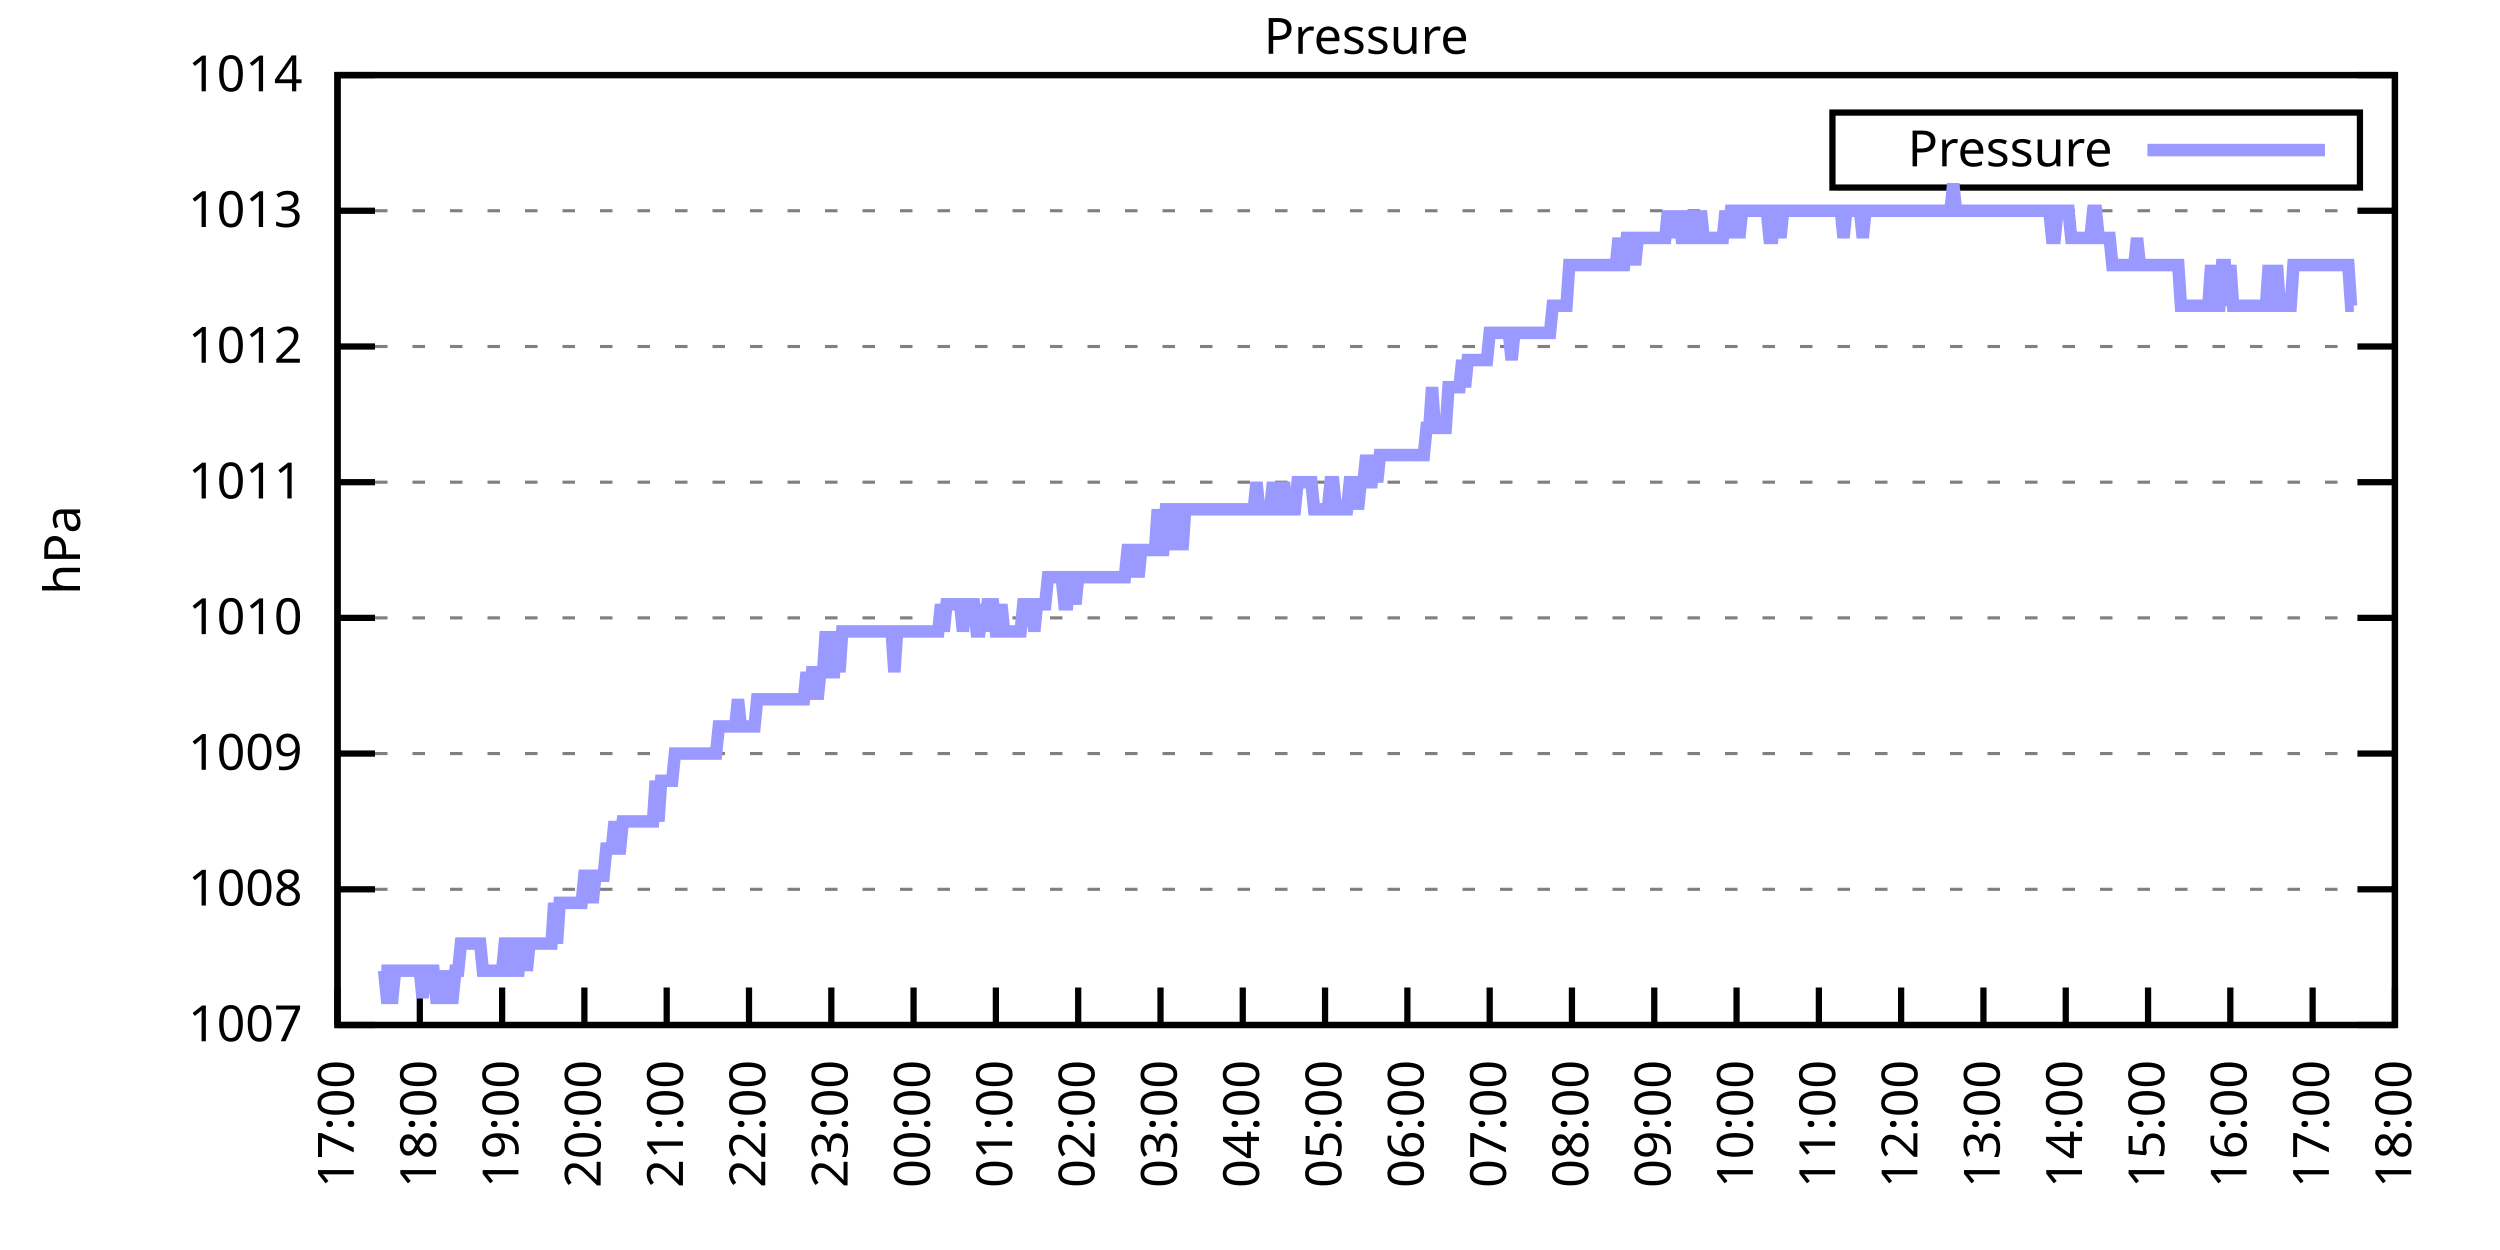
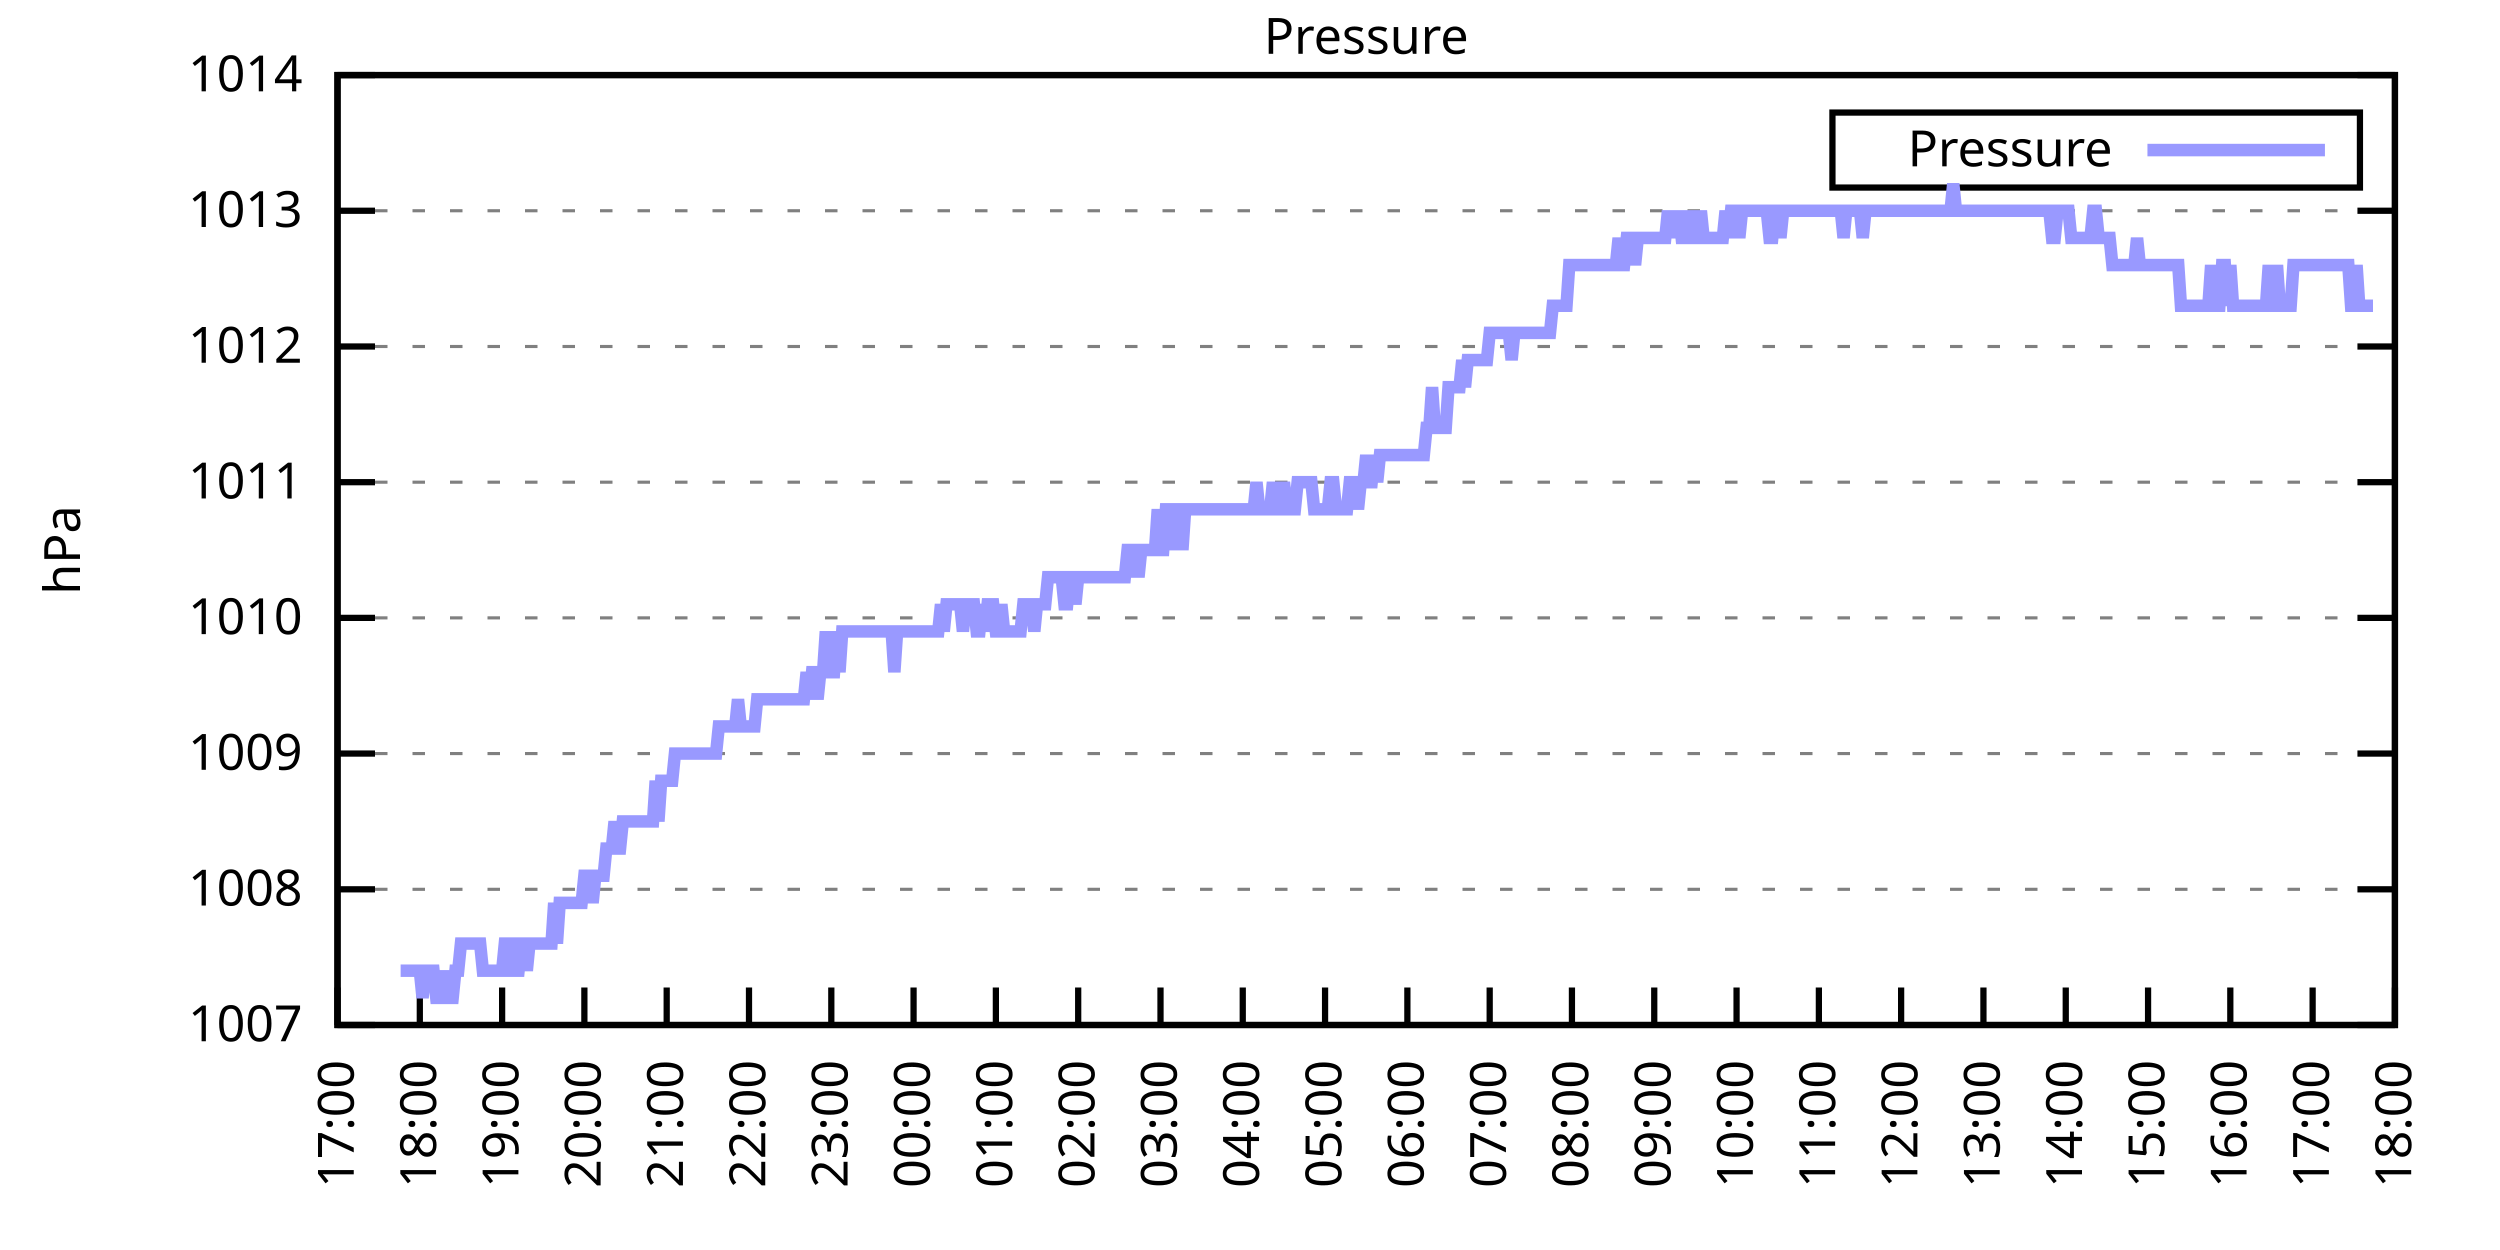
<svg xmlns="http://www.w3.org/2000/svg" xmlns:xlink="http://www.w3.org/1999/xlink" width="400" height="200" viewBox="0 0 400 200">
  <g id="gnuplot_canvas">
    <rect x="0" y="0" width="400" height="200" fill="none" />
    <defs>
      <circle id="gpDot" r="0.5" stroke-width="0.5" stroke="currentColor" />
      <path id="gpPt0" stroke-width="0.333" stroke="currentColor" d="M-1,0 h2 M0,-1 v2" />
      <path id="gpPt1" stroke-width="0.333" stroke="currentColor" d="M-1,-1 L1,1 M1,-1 L-1,1" />
      <path id="gpPt2" stroke-width="0.333" stroke="currentColor" d="M-1,0 L1,0 M0,-1 L0,1 M-1,-1 L1,1 M-1,1 L1,-1" />
      <rect id="gpPt3" stroke-width="0.333" stroke="currentColor" x="-1" y="-1" width="2" height="2" />
      <rect id="gpPt4" stroke-width="0.333" stroke="currentColor" fill="currentColor" x="-1" y="-1" width="2" height="2" />
      <circle id="gpPt5" stroke-width="0.333" stroke="currentColor" cx="0" cy="0" r="1" />
      <use xlink:href="#gpPt5" id="gpPt6" fill="currentColor" stroke="none" />
      <path id="gpPt7" stroke-width="0.333" stroke="currentColor" d="M0,-1.33 L-1.33,0.67 L1.33,0.67 z" />
      <use xlink:href="#gpPt7" id="gpPt8" fill="currentColor" stroke="none" />
      <use xlink:href="#gpPt7" id="gpPt9" stroke="currentColor" transform="rotate(180)" />
      <use xlink:href="#gpPt9" id="gpPt10" fill="currentColor" stroke="none" />
      <use xlink:href="#gpPt3" id="gpPt11" stroke="currentColor" transform="rotate(45)" />
      <use xlink:href="#gpPt11" id="gpPt12" fill="currentColor" stroke="none" />
      <path id="gpPt13" stroke-width="0.333" stroke="currentColor" d="M0,1.330 L1.265,0.411 L0.782,-1.067 L-0.782,-1.076 L-1.265,0.411 z" />
      <use xlink:href="#gpPt13" id="gpPt14" fill="currentColor" stroke="none" />
      <filter id="textbox" filterUnits="objectBoundingBox" x="0" y="0" height="1" width="1">
        <feFlood flood-color="white" flood-opacity="1" result="bgnd" />
        <feComposite in="SourceGraphic" in2="bgnd" operator="atop" />
      </filter>
      <filter id="greybox" filterUnits="objectBoundingBox" x="0" y="0" height="1" width="1">
        <feFlood flood-color="lightgrey" flood-opacity="1" result="grey" />
        <feComposite in="SourceGraphic" in2="grey" operator="atop" />
      </filter>
    </defs>
    <g fill="none" color="white" stroke="currentColor" stroke-width="1.00" stroke-linecap="butt" stroke-linejoin="miter">
</g>
    <g fill="none" color="black" stroke="currentColor" stroke-width="1.00" stroke-linecap="butt" stroke-linejoin="miter">
      <g stroke="none" shape-rendering="crispEdges">
        <polygon fill="rgb(255, 255, 255)" points="54.00,164.00 383.18,164.00 383.18,12.02 54.00,12.02 " />
      </g>
    </g>
    <g fill="none" color="black" stroke="currentColor" stroke-width="1.00" stroke-linecap="butt" stroke-linejoin="miter">
</g>
    <g fill="none" color="black" stroke="black" stroke-width="0.50" stroke-linecap="butt" stroke-linejoin="miter">
</g>
    <g fill="none" color="gray" stroke="currentColor" stroke-width="0.50" stroke-linecap="butt" stroke-linejoin="miter">
      <path stroke="gray" stroke-dasharray="2,4" class="gridline" d="M54.00,164.00 L383.19,164.00  " />
    </g>
    <g fill="none" color="gray" stroke="gray" stroke-width="1.00" stroke-linecap="butt" stroke-linejoin="miter">
</g>
    <g fill="none" color="black" stroke="currentColor" stroke-width="1.00" stroke-linecap="butt" stroke-linejoin="miter">
      <path stroke="black" d="M54.00,164.00 L60.00,164.00 M383.19,164.00 L377.19,164.00  " />
      <g transform="translate(48.40,166.60)" stroke="none" fill="black" font-family="Sans" font-size="8.00" text-anchor="end">
        <text>
          <tspan font-family="Sans"> 1007</tspan>
        </text>
      </g>
    </g>
    <g fill="none" color="black" stroke="currentColor" stroke-width="1.00" stroke-linecap="butt" stroke-linejoin="miter">
</g>
    <g fill="none" color="black" stroke="black" stroke-width="0.50" stroke-linecap="butt" stroke-linejoin="miter">
</g>
    <g fill="none" color="gray" stroke="currentColor" stroke-width="0.50" stroke-linecap="butt" stroke-linejoin="miter">
      <path stroke="gray" stroke-dasharray="2,4" class="gridline" d="M54.00,142.29 L383.19,142.29  " />
    </g>
    <g fill="none" color="gray" stroke="gray" stroke-width="1.00" stroke-linecap="butt" stroke-linejoin="miter">
</g>
    <g fill="none" color="black" stroke="currentColor" stroke-width="1.00" stroke-linecap="butt" stroke-linejoin="miter">
      <path stroke="black" d="M54.00,142.29 L60.00,142.29 M383.19,142.29 L377.19,142.29  " />
      <g transform="translate(48.40,144.89)" stroke="none" fill="black" font-family="Sans" font-size="8.00" text-anchor="end">
        <text>
          <tspan font-family="Sans"> 1008</tspan>
        </text>
      </g>
    </g>
    <g fill="none" color="black" stroke="currentColor" stroke-width="1.00" stroke-linecap="butt" stroke-linejoin="miter">
</g>
    <g fill="none" color="black" stroke="black" stroke-width="0.50" stroke-linecap="butt" stroke-linejoin="miter">
</g>
    <g fill="none" color="gray" stroke="currentColor" stroke-width="0.50" stroke-linecap="butt" stroke-linejoin="miter">
      <path stroke="gray" stroke-dasharray="2,4" class="gridline" d="M54.00,120.57 L383.19,120.57  " />
    </g>
    <g fill="none" color="gray" stroke="gray" stroke-width="1.00" stroke-linecap="butt" stroke-linejoin="miter">
</g>
    <g fill="none" color="black" stroke="currentColor" stroke-width="1.00" stroke-linecap="butt" stroke-linejoin="miter">
      <path stroke="black" d="M54.00,120.57 L60.00,120.57 M383.19,120.57 L377.19,120.57  " />
      <g transform="translate(48.40,123.17)" stroke="none" fill="black" font-family="Sans" font-size="8.00" text-anchor="end">
        <text>
          <tspan font-family="Sans"> 1009</tspan>
        </text>
      </g>
    </g>
    <g fill="none" color="black" stroke="currentColor" stroke-width="1.00" stroke-linecap="butt" stroke-linejoin="miter">
</g>
    <g fill="none" color="black" stroke="black" stroke-width="0.50" stroke-linecap="butt" stroke-linejoin="miter">
</g>
    <g fill="none" color="gray" stroke="currentColor" stroke-width="0.50" stroke-linecap="butt" stroke-linejoin="miter">
      <path stroke="gray" stroke-dasharray="2,4" class="gridline" d="M54.00,98.86 L383.19,98.86  " />
    </g>
    <g fill="none" color="gray" stroke="gray" stroke-width="1.00" stroke-linecap="butt" stroke-linejoin="miter">
</g>
    <g fill="none" color="black" stroke="currentColor" stroke-width="1.00" stroke-linecap="butt" stroke-linejoin="miter">
      <path stroke="black" d="M54.00,98.86 L60.00,98.86 M383.19,98.86 L377.19,98.86  " />
      <g transform="translate(48.40,101.46)" stroke="none" fill="black" font-family="Sans" font-size="8.00" text-anchor="end">
        <text>
          <tspan font-family="Sans"> 1010</tspan>
        </text>
      </g>
    </g>
    <g fill="none" color="black" stroke="currentColor" stroke-width="1.00" stroke-linecap="butt" stroke-linejoin="miter">
</g>
    <g fill="none" color="black" stroke="black" stroke-width="0.50" stroke-linecap="butt" stroke-linejoin="miter">
</g>
    <g fill="none" color="gray" stroke="currentColor" stroke-width="0.50" stroke-linecap="butt" stroke-linejoin="miter">
      <path stroke="gray" stroke-dasharray="2,4" class="gridline" d="M54.00,77.15 L383.19,77.15  " />
    </g>
    <g fill="none" color="gray" stroke="gray" stroke-width="1.00" stroke-linecap="butt" stroke-linejoin="miter">
</g>
    <g fill="none" color="black" stroke="currentColor" stroke-width="1.00" stroke-linecap="butt" stroke-linejoin="miter">
      <path stroke="black" d="M54.00,77.15 L60.00,77.15 M383.19,77.15 L377.19,77.15  " />
      <g transform="translate(48.40,79.75)" stroke="none" fill="black" font-family="Sans" font-size="8.00" text-anchor="end">
        <text>
          <tspan font-family="Sans"> 1011</tspan>
        </text>
      </g>
    </g>
    <g fill="none" color="black" stroke="currentColor" stroke-width="1.00" stroke-linecap="butt" stroke-linejoin="miter">
</g>
    <g fill="none" color="black" stroke="black" stroke-width="0.50" stroke-linecap="butt" stroke-linejoin="miter">
</g>
    <g fill="none" color="gray" stroke="currentColor" stroke-width="0.50" stroke-linecap="butt" stroke-linejoin="miter">
      <path stroke="gray" stroke-dasharray="2,4" class="gridline" d="M54.00,55.44 L383.19,55.44  " />
    </g>
    <g fill="none" color="gray" stroke="gray" stroke-width="1.00" stroke-linecap="butt" stroke-linejoin="miter">
</g>
    <g fill="none" color="black" stroke="currentColor" stroke-width="1.00" stroke-linecap="butt" stroke-linejoin="miter">
      <path stroke="black" d="M54.00,55.44 L60.00,55.44 M383.19,55.44 L377.19,55.44  " />
      <g transform="translate(48.40,58.04)" stroke="none" fill="black" font-family="Sans" font-size="8.00" text-anchor="end">
        <text>
          <tspan font-family="Sans"> 1012</tspan>
        </text>
      </g>
    </g>
    <g fill="none" color="black" stroke="currentColor" stroke-width="1.00" stroke-linecap="butt" stroke-linejoin="miter">
</g>
    <g fill="none" color="black" stroke="black" stroke-width="0.50" stroke-linecap="butt" stroke-linejoin="miter">
</g>
    <g fill="none" color="gray" stroke="currentColor" stroke-width="0.50" stroke-linecap="butt" stroke-linejoin="miter">
      <path stroke="gray" stroke-dasharray="2,4" class="gridline" d="M54.00,33.72 L383.19,33.72  " />
    </g>
    <g fill="none" color="gray" stroke="gray" stroke-width="1.00" stroke-linecap="butt" stroke-linejoin="miter">
</g>
    <g fill="none" color="black" stroke="currentColor" stroke-width="1.00" stroke-linecap="butt" stroke-linejoin="miter">
      <path stroke="black" d="M54.00,33.72 L60.00,33.72 M383.19,33.72 L377.19,33.72  " />
      <g transform="translate(48.40,36.32)" stroke="none" fill="black" font-family="Sans" font-size="8.00" text-anchor="end">
        <text>
          <tspan font-family="Sans"> 1013</tspan>
        </text>
      </g>
    </g>
    <g fill="none" color="black" stroke="currentColor" stroke-width="1.00" stroke-linecap="butt" stroke-linejoin="miter">
</g>
    <g fill="none" color="black" stroke="black" stroke-width="0.50" stroke-linecap="butt" stroke-linejoin="miter">
</g>
    <g fill="none" color="gray" stroke="currentColor" stroke-width="0.50" stroke-linecap="butt" stroke-linejoin="miter">
      <path stroke="gray" stroke-dasharray="2,4" class="gridline" d="M54.00,12.01 L383.19,12.01  " />
    </g>
    <g fill="none" color="gray" stroke="gray" stroke-width="1.00" stroke-linecap="butt" stroke-linejoin="miter">
</g>
    <g fill="none" color="black" stroke="currentColor" stroke-width="1.00" stroke-linecap="butt" stroke-linejoin="miter">
      <path stroke="black" d="M54.00,12.01 L60.00,12.01 M383.19,12.01 L377.19,12.01  " />
      <g transform="translate(48.40,14.61)" stroke="none" fill="black" font-family="Sans" font-size="8.00" text-anchor="end">
        <text>
          <tspan font-family="Sans"> 1014</tspan>
        </text>
      </g>
    </g>
    <g fill="none" color="black" stroke="currentColor" stroke-width="1.00" stroke-linecap="butt" stroke-linejoin="miter">
      <path stroke="black" d="M54.00,164.00 L54.00,158.00  " />
      <g transform="translate(56.60,169.60) rotate(270.00)" stroke="none" fill="black" font-family="Sans" font-size="8.00" text-anchor="end">
        <text>
          <tspan font-family="Sans">17:00</tspan>
        </text>
      </g>
    </g>
    <g fill="none" color="black" stroke="currentColor" stroke-width="1.00" stroke-linecap="butt" stroke-linejoin="miter">
      <path stroke="black" d="M67.17,164.00 L67.17,158.00  " />
      <g transform="translate(69.77,169.60) rotate(270.00)" stroke="none" fill="black" font-family="Sans" font-size="8.00" text-anchor="end">
        <text>
          <tspan font-family="Sans">18:00</tspan>
        </text>
      </g>
    </g>
    <g fill="none" color="black" stroke="currentColor" stroke-width="1.00" stroke-linecap="butt" stroke-linejoin="miter">
      <path stroke="black" d="M80.34,164.00 L80.34,158.00  " />
      <g transform="translate(82.94,169.60) rotate(270.00)" stroke="none" fill="black" font-family="Sans" font-size="8.00" text-anchor="end">
        <text>
          <tspan font-family="Sans">19:00</tspan>
        </text>
      </g>
    </g>
    <g fill="none" color="black" stroke="currentColor" stroke-width="1.00" stroke-linecap="butt" stroke-linejoin="miter">
      <path stroke="black" d="M93.50,164.00 L93.50,158.00  " />
      <g transform="translate(96.10,169.60) rotate(270.00)" stroke="none" fill="black" font-family="Sans" font-size="8.00" text-anchor="end">
        <text>
          <tspan font-family="Sans">20:00</tspan>
        </text>
      </g>
    </g>
    <g fill="none" color="black" stroke="currentColor" stroke-width="1.00" stroke-linecap="butt" stroke-linejoin="miter">
      <path stroke="black" d="M106.67,164.00 L106.67,158.00  " />
      <g transform="translate(109.27,169.60) rotate(270.00)" stroke="none" fill="black" font-family="Sans" font-size="8.00" text-anchor="end">
        <text>
          <tspan font-family="Sans">21:00</tspan>
        </text>
      </g>
    </g>
    <g fill="none" color="black" stroke="currentColor" stroke-width="1.00" stroke-linecap="butt" stroke-linejoin="miter">
      <path stroke="black" d="M119.84,164.00 L119.84,158.00  " />
      <g transform="translate(122.44,169.60) rotate(270.00)" stroke="none" fill="black" font-family="Sans" font-size="8.00" text-anchor="end">
        <text>
          <tspan font-family="Sans">22:00</tspan>
        </text>
      </g>
    </g>
    <g fill="none" color="black" stroke="currentColor" stroke-width="1.00" stroke-linecap="butt" stroke-linejoin="miter">
      <path stroke="black" d="M133.01,164.00 L133.01,158.00  " />
      <g transform="translate(135.61,169.60) rotate(270.00)" stroke="none" fill="black" font-family="Sans" font-size="8.00" text-anchor="end">
        <text>
          <tspan font-family="Sans">23:00</tspan>
        </text>
      </g>
    </g>
    <g fill="none" color="black" stroke="currentColor" stroke-width="1.00" stroke-linecap="butt" stroke-linejoin="miter">
      <path stroke="black" d="M146.17,164.00 L146.17,158.00  " />
      <g transform="translate(148.77,169.60) rotate(270.00)" stroke="none" fill="black" font-family="Sans" font-size="8.00" text-anchor="end">
        <text>
          <tspan font-family="Sans">00:00</tspan>
        </text>
      </g>
    </g>
    <g fill="none" color="black" stroke="currentColor" stroke-width="1.00" stroke-linecap="butt" stroke-linejoin="miter">
      <path stroke="black" d="M159.34,164.00 L159.34,158.00  " />
      <g transform="translate(161.94,169.60) rotate(270.00)" stroke="none" fill="black" font-family="Sans" font-size="8.00" text-anchor="end">
        <text>
          <tspan font-family="Sans">01:00</tspan>
        </text>
      </g>
    </g>
    <g fill="none" color="black" stroke="currentColor" stroke-width="1.00" stroke-linecap="butt" stroke-linejoin="miter">
      <path stroke="black" d="M172.51,164.00 L172.51,158.00  " />
      <g transform="translate(175.11,169.60) rotate(270.00)" stroke="none" fill="black" font-family="Sans" font-size="8.00" text-anchor="end">
        <text>
          <tspan font-family="Sans">02:00</tspan>
        </text>
      </g>
    </g>
    <g fill="none" color="black" stroke="currentColor" stroke-width="1.00" stroke-linecap="butt" stroke-linejoin="miter">
      <path stroke="black" d="M185.68,164.00 L185.68,158.00  " />
      <g transform="translate(188.28,169.60) rotate(270.00)" stroke="none" fill="black" font-family="Sans" font-size="8.00" text-anchor="end">
        <text>
          <tspan font-family="Sans">03:00</tspan>
        </text>
      </g>
    </g>
    <g fill="none" color="black" stroke="currentColor" stroke-width="1.00" stroke-linecap="butt" stroke-linejoin="miter">
      <path stroke="black" d="M198.84,164.00 L198.84,158.00  " />
      <g transform="translate(201.44,169.60) rotate(270.00)" stroke="none" fill="black" font-family="Sans" font-size="8.00" text-anchor="end">
        <text>
          <tspan font-family="Sans">04:00</tspan>
        </text>
      </g>
    </g>
    <g fill="none" color="black" stroke="currentColor" stroke-width="1.00" stroke-linecap="butt" stroke-linejoin="miter">
      <path stroke="black" d="M212.01,164.00 L212.01,158.00  " />
      <g transform="translate(214.61,169.60) rotate(270.00)" stroke="none" fill="black" font-family="Sans" font-size="8.00" text-anchor="end">
        <text>
          <tspan font-family="Sans">05:00</tspan>
        </text>
      </g>
    </g>
    <g fill="none" color="black" stroke="currentColor" stroke-width="1.00" stroke-linecap="butt" stroke-linejoin="miter">
      <path stroke="black" d="M225.18,164.00 L225.18,158.00  " />
      <g transform="translate(227.78,169.60) rotate(270.00)" stroke="none" fill="black" font-family="Sans" font-size="8.00" text-anchor="end">
        <text>
          <tspan font-family="Sans">06:00</tspan>
        </text>
      </g>
    </g>
    <g fill="none" color="black" stroke="currentColor" stroke-width="1.00" stroke-linecap="butt" stroke-linejoin="miter">
      <path stroke="black" d="M238.35,164.00 L238.35,158.00  " />
      <g transform="translate(240.95,169.60) rotate(270.00)" stroke="none" fill="black" font-family="Sans" font-size="8.00" text-anchor="end">
        <text>
          <tspan font-family="Sans">07:00</tspan>
        </text>
      </g>
    </g>
    <g fill="none" color="black" stroke="currentColor" stroke-width="1.00" stroke-linecap="butt" stroke-linejoin="miter">
      <path stroke="black" d="M251.51,164.00 L251.51,158.00  " />
      <g transform="translate(254.11,169.60) rotate(270.00)" stroke="none" fill="black" font-family="Sans" font-size="8.00" text-anchor="end">
        <text>
          <tspan font-family="Sans">08:00</tspan>
        </text>
      </g>
    </g>
    <g fill="none" color="black" stroke="currentColor" stroke-width="1.00" stroke-linecap="butt" stroke-linejoin="miter">
      <path stroke="black" d="M264.68,164.00 L264.68,158.00  " />
      <g transform="translate(267.28,169.60) rotate(270.00)" stroke="none" fill="black" font-family="Sans" font-size="8.00" text-anchor="end">
        <text>
          <tspan font-family="Sans">09:00</tspan>
        </text>
      </g>
    </g>
    <g fill="none" color="black" stroke="currentColor" stroke-width="1.00" stroke-linecap="butt" stroke-linejoin="miter">
      <path stroke="black" d="M277.85,164.00 L277.85,158.00  " />
      <g transform="translate(280.45,169.60) rotate(270.00)" stroke="none" fill="black" font-family="Sans" font-size="8.00" text-anchor="end">
        <text>
          <tspan font-family="Sans">10:00</tspan>
        </text>
      </g>
    </g>
    <g fill="none" color="black" stroke="currentColor" stroke-width="1.00" stroke-linecap="butt" stroke-linejoin="miter">
      <path stroke="black" d="M291.02,164.00 L291.02,158.00  " />
      <g transform="translate(293.62,169.60) rotate(270.00)" stroke="none" fill="black" font-family="Sans" font-size="8.00" text-anchor="end">
        <text>
          <tspan font-family="Sans">11:00</tspan>
        </text>
      </g>
    </g>
    <g fill="none" color="black" stroke="currentColor" stroke-width="1.00" stroke-linecap="butt" stroke-linejoin="miter">
      <path stroke="black" d="M304.18,164.00 L304.18,158.00  " />
      <g transform="translate(306.78,169.60) rotate(270.00)" stroke="none" fill="black" font-family="Sans" font-size="8.00" text-anchor="end">
        <text>
          <tspan font-family="Sans">12:00</tspan>
        </text>
      </g>
    </g>
    <g fill="none" color="black" stroke="currentColor" stroke-width="1.00" stroke-linecap="butt" stroke-linejoin="miter">
      <path stroke="black" d="M317.35,164.00 L317.35,158.00  " />
      <g transform="translate(319.95,169.60) rotate(270.00)" stroke="none" fill="black" font-family="Sans" font-size="8.00" text-anchor="end">
        <text>
          <tspan font-family="Sans">13:00</tspan>
        </text>
      </g>
    </g>
    <g fill="none" color="black" stroke="currentColor" stroke-width="1.00" stroke-linecap="butt" stroke-linejoin="miter">
      <path stroke="black" d="M330.52,164.00 L330.52,158.00  " />
      <g transform="translate(333.12,169.60) rotate(270.00)" stroke="none" fill="black" font-family="Sans" font-size="8.00" text-anchor="end">
        <text>
          <tspan font-family="Sans">14:00</tspan>
        </text>
      </g>
    </g>
    <g fill="none" color="black" stroke="currentColor" stroke-width="1.00" stroke-linecap="butt" stroke-linejoin="miter">
      <path stroke="black" d="M343.69,164.00 L343.69,158.00  " />
      <g transform="translate(346.29,169.60) rotate(270.00)" stroke="none" fill="black" font-family="Sans" font-size="8.00" text-anchor="end">
        <text>
          <tspan font-family="Sans">15:00</tspan>
        </text>
      </g>
    </g>
    <g fill="none" color="black" stroke="currentColor" stroke-width="1.00" stroke-linecap="butt" stroke-linejoin="miter">
      <path stroke="black" d="M356.85,164.00 L356.85,158.00  " />
      <g transform="translate(359.45,169.60) rotate(270.00)" stroke="none" fill="black" font-family="Sans" font-size="8.00" text-anchor="end">
        <text>
          <tspan font-family="Sans">16:00</tspan>
        </text>
      </g>
    </g>
    <g fill="none" color="black" stroke="currentColor" stroke-width="1.00" stroke-linecap="butt" stroke-linejoin="miter">
      <path stroke="black" d="M370.02,164.00 L370.02,158.00  " />
      <g transform="translate(372.62,169.60) rotate(270.00)" stroke="none" fill="black" font-family="Sans" font-size="8.00" text-anchor="end">
        <text>
          <tspan font-family="Sans">17:00</tspan>
        </text>
      </g>
    </g>
    <g fill="none" color="black" stroke="currentColor" stroke-width="1.00" stroke-linecap="butt" stroke-linejoin="miter">
      <path stroke="black" d="M383.19,164.00 L383.19,158.00  " />
      <g transform="translate(385.79,169.60) rotate(270.00)" stroke="none" fill="black" font-family="Sans" font-size="8.00" text-anchor="end">
        <text>
          <tspan font-family="Sans">18:00</tspan>
        </text>
      </g>
    </g>
    <g fill="none" color="black" stroke="currentColor" stroke-width="1.00" stroke-linecap="butt" stroke-linejoin="miter">
</g>
    <g fill="none" color="black" stroke="currentColor" stroke-width="1.00" stroke-linecap="butt" stroke-linejoin="miter">
      <path stroke="black" d="M54.00,12.01 L54.00,164.00 L383.19,164.00 L383.19,12.01 L54.00,12.01 Z  " />
    </g>
    <g fill="none" color="black" stroke="currentColor" stroke-width="1.00" stroke-linecap="butt" stroke-linejoin="miter">
</g>
    <g fill="none" color="black" stroke="currentColor" stroke-width="1.00" stroke-linecap="butt" stroke-linejoin="miter">
      <path stroke="black" d="M293.19,30.01 L293.19,18.01 L377.59,18.01 L377.59,30.01 L293.19,30.01 Z  " />
    </g>
    <g id="Pressure_plot_1">
      <g fill="none" color="white" stroke="black" stroke-width="2.00" stroke-linecap="butt" stroke-linejoin="miter">
</g>
      <g fill="none" color="black" stroke="currentColor" stroke-width="2.00" stroke-linecap="butt" stroke-linejoin="miter">
        <g transform="translate(337.99,26.61)" stroke="none" fill="black" font-family="Sans" font-size="8.00" text-anchor="end">
          <text>
            <tspan font-family="Sans">Pressure</tspan>
          </text>
        </g>
      </g>
      <g fill="none" color="black" stroke="currentColor" stroke-width="2.00" stroke-linecap="butt" stroke-linejoin="miter">
-         <path stroke="rgb(153, 153, 255)" d="M343.59,24.01 L371.99,24.01 M61.02,155.31 L61.46,155.31 L61.90,159.66 L62.34,159.66 L62.78,159.66 L63.22,155.31   L63.66,155.31 L64.10,155.31 L64.53,155.31 L64.97,155.31 L65.41,155.31 L65.85,155.31 L66.29,155.31 L66.73,155.31   L67.17,155.31 L67.61,159.66 L68.05,155.31 L68.48,155.31 L68.92,155.31 L69.36,155.31 L69.80,159.66 L70.24,159.66   L70.68,159.66 L71.12,155.31 L71.56,159.66 L72.00,159.66 L72.43,159.66 L72.87,155.31 L73.31,155.31 L73.75,150.97   L74.19,150.97 L74.63,150.97 L75.07,150.97 L75.51,150.97 L75.95,150.97 L76.38,150.97 L76.82,150.97 L77.26,155.31   L77.70,155.31 L78.14,155.31 L78.58,155.31 L79.02,155.31 L79.46,155.31 L79.90,155.31 L80.34,155.31 L80.77,150.97   L81.21,150.97 L81.65,150.97 L82.09,155.31 L82.53,155.31 L82.97,155.31 L83.41,150.97 L83.85,150.97 L84.29,155.31   L84.72,150.97 L85.16,150.97 L85.60,150.97 L86.04,150.97 L86.48,150.97 L86.92,150.97 L87.36,150.97 L87.80,150.97   L88.24,150.97 L88.67,144.46 L89.11,150.97 L89.55,144.46 L89.99,144.46 L90.43,144.46 L90.87,144.46 L91.31,144.46   L91.75,144.46 L92.19,144.46 L92.62,144.46 L93.06,144.46 L93.50,140.12 L93.94,140.12 L94.38,140.12 L94.82,144.46   L95.26,140.12 L95.70,140.12 L96.14,140.12 L96.58,140.12 L97.01,135.77 L97.45,135.77 L97.89,135.77 L98.33,131.43   L98.77,135.77 L99.21,135.77 L99.65,131.43 L100.09,131.43 L100.53,131.43 L100.96,131.43 L101.40,131.43 L101.84,131.43   L102.28,131.43 L102.72,131.43 L103.16,131.43 L103.60,131.43 L104.04,131.43 L104.48,131.43 L104.91,124.92 L105.35,131.43   L105.79,124.92 L106.23,124.92 L106.67,124.92 L107.11,124.92 L107.55,124.92 L107.99,120.57 L108.43,120.57 L108.87,120.57   L109.30,120.57 L109.74,120.57 L110.18,120.57 L110.62,120.57 L111.06,120.57 L111.50,120.57 L111.94,120.57 L112.38,120.57   L112.82,120.57 L113.03,120.57 L113.69,120.57 L114.13,120.57 L114.57,120.57 L115.01,116.23 L115.45,116.23 L115.89,116.23   L116.33,116.23 L116.77,116.23 L117.20,116.23 L117.64,116.23 L118.08,111.89 L118.52,116.23 L118.96,116.23 L119.40,116.23   L119.84,116.23 L120.28,116.23 L120.72,116.23 L121.15,111.89 L121.59,111.89 L122.03,111.89 L122.47,111.89 L122.91,111.89   L123.35,111.89 L123.79,111.89 L124.23,111.89 L124.67,111.89 L125.11,111.89 L125.54,111.89 L125.98,111.89 L126.42,111.89   L126.86,111.89 L127.30,111.89 L127.74,111.89 L128.18,111.89 L128.62,111.89 L129.06,107.55 L129.49,111.89 L129.93,107.55   L130.37,107.55 L130.81,111.89 L131.25,107.55 L131.69,107.55 L132.13,101.03 L132.57,107.55 L133.01,107.55 L133.44,107.55   L133.88,101.03 L134.32,107.55 L134.76,101.03 L135.20,101.03 L135.64,101.03 L136.08,101.03 L136.52,101.03 L136.96,101.03   L137.39,101.03 L137.83,101.03 L138.27,101.03 L138.71,101.03 L139.15,101.03 L139.59,101.03 L140.03,101.03 L140.47,101.03   L140.91,101.03 L141.35,101.03 L141.78,101.03 L142.22,101.03 L142.66,101.03 L143.10,107.55 L143.54,101.03 L143.98,101.03   L144.42,101.03 L144.86,101.03 L145.30,101.03 L145.73,101.03 L146.17,101.03 L146.61,101.03 L147.05,101.03 L147.49,101.03   L147.93,101.03 L148.37,101.03 L148.81,101.03 L149.25,101.03 L149.68,101.03 L150.12,101.03 L150.56,96.69 L151.00,101.03   L151.44,96.69 L151.88,96.69 L152.32,96.69 L152.76,96.69 L153.20,96.69 L153.63,96.69 L154.07,101.03 L154.51,96.69   L154.95,96.69 L155.39,96.69 L155.83,96.69 L156.27,101.03 L156.71,101.03 L157.15,96.69 L157.59,101.03 L158.02,96.69   L158.46,96.69 L158.90,96.69 L159.34,101.03 L159.78,101.03 L160.22,96.69 L160.66,101.03 L161.10,101.03 L161.54,101.03   L161.97,101.03 L162.41,101.03 L162.85,101.03 L163.29,101.03 L163.73,96.69 L164.17,96.69 L164.61,96.69 L165.05,96.69   L165.49,101.03 L165.92,96.69 L166.36,96.69 L166.80,96.69 L167.24,96.69 L167.68,92.35 L168.12,92.35 L168.56,92.35   L169.00,92.35 L169.44,92.35 L169.87,92.35 L170.31,96.69 L170.75,96.69 L171.19,92.35 L171.63,92.35 L172.07,96.69   L172.51,92.35 L172.95,92.35 L173.39,92.35 L173.83,92.35 L174.26,92.35 L174.70,92.35 L175.14,92.35 L175.58,92.35   L176.02,92.35 L176.46,92.35 L176.90,92.35 L177.34,92.35 L177.78,92.35 L178.21,92.35 L178.65,92.35 L179.09,92.35   L179.53,92.35 L179.97,92.35 L180.41,88.00 L180.85,88.00 L181.29,92.35 L181.73,88.00 L182.16,92.35 L182.60,88.00   L183.04,88.00 L183.48,88.00 L183.92,88.00 L184.36,88.00 L184.80,88.00 L185.24,81.49 L185.68,88.00 L186.11,88.00   L186.55,81.49 L186.99,81.49 L187.43,81.49 L187.87,88.00 L188.31,81.49 L188.75,81.49 L189.19,88.00 L189.63,81.49   L190.07,81.49 L190.50,81.49 L190.94,81.49 L191.38,81.49 L191.82,81.49 L192.26,81.49 L192.70,81.49 L193.14,81.49   L193.58,81.49 L194.02,81.49 L194.45,81.49 L194.89,81.49 L195.33,81.49 L195.77,81.49 L196.21,81.49 L196.65,81.49   L197.09,81.49 L197.53,81.49 L197.97,81.49 L198.40,81.49 L198.84,81.49 L199.28,81.49 L199.72,81.49 L200.16,81.49   L200.60,81.49 L201.04,77.15 L201.48,81.49 L201.92,81.49 L202.35,81.49 L202.79,81.49 L203.23,81.49 L203.67,77.15   L204.11,81.49 L204.55,81.49 L204.99,81.49 L205.43,77.15 L205.87,81.49 L206.31,81.49 L206.74,81.49 L207.18,81.49   L207.62,77.15 L208.06,77.15 L208.50,77.15 L208.94,77.15 L209.38,77.15 L209.82,77.15 L210.26,81.49 L210.69,81.49   L211.13,81.49 L211.57,81.49 L212.01,81.49 L212.45,81.49 L212.89,77.15 L213.33,77.15 L213.77,81.49 L214.21,81.49   L214.64,81.49 L215.08,81.49 L215.52,81.49 L215.96,77.15 L216.40,77.15 L216.84,77.15 L217.28,81.49 L217.72,77.15   L218.16,77.15 L218.60,72.81 L219.03,77.15 L219.47,77.15 L219.91,72.81 L220.35,77.15 L220.79,72.81 L221.23,72.81   L221.67,72.81 L222.11,72.81 L222.55,72.81 L222.98,72.81 L223.42,72.81 L223.86,72.81 L224.30,72.81 L224.74,72.81   L225.18,72.81 L225.62,72.81 L226.06,72.81 L226.50,72.81 L226.93,72.81 L227.37,72.81 L227.81,72.81 L228.25,68.46   L228.69,68.46 L229.13,61.95 L229.57,68.46 L230.01,68.46 L230.45,68.46 L230.88,68.46 L231.32,68.46 L231.76,61.95   L232.20,61.95 L232.64,61.95 L233.08,61.95 L233.52,61.95 L233.96,57.61 L234.40,61.95 L234.84,57.61 L235.27,57.61   L235.71,57.61 L236.15,57.61 L236.59,57.61 L237.03,57.61 L237.47,57.61 L237.91,57.61 L238.35,53.26 L238.79,53.26   L239.22,53.26 L239.66,53.26 L240.10,53.26 L240.54,53.26 L240.98,53.26 L241.42,53.26 L241.86,57.61 L242.30,53.26   L242.74,53.26 L243.17,53.26 L243.61,53.26 L244.05,53.26 L244.49,53.26 L244.93,53.26 L245.37,53.26 L245.81,53.26   L246.25,53.26 L246.69,53.26 L247.12,53.26 L247.56,53.26 L248.00,53.26 L248.44,48.92 L248.88,48.92 L249.32,48.92   L249.76,48.92 L250.20,48.92 L250.64,48.92 L251.08,42.41 L251.51,42.41 L251.95,42.41 L252.39,42.41 L252.83,42.41   L253.27,42.41 L253.71,42.41 L254.15,42.41 L254.59,42.41 L255.03,42.41 L255.46,42.41 L255.90,42.41 L256.34,42.41   L256.78,42.41 L257.22,42.41 L257.66,42.41 L258.10,42.41 L258.54,42.41 L258.98,38.07 L259.41,42.41 L259.85,42.41   L260.29,38.07 L260.73,38.07 L261.17,38.07 L261.61,42.41 L262.05,38.07 L262.49,38.07 L262.93,38.07 L263.36,38.07   L263.80,38.07 L264.24,38.07 L264.68,38.07 L265.12,38.07 L265.56,38.07 L266.00,38.07 L266.44,38.07 L266.88,33.72   L267.32,38.07 L267.75,33.72 L268.19,38.07 L268.63,33.72 L269.07,38.07 L269.51,38.07 L269.95,33.72 L270.39,38.07   L270.83,33.72 L271.27,38.07 L271.70,38.07 L272.14,33.72 L272.58,38.07 L273.02,38.07 L273.46,38.07 L273.90,38.07   L274.34,38.07 L274.78,38.07 L275.22,38.07 L275.65,38.07 L276.09,33.72 L276.53,38.07 L276.97,33.72 L277.41,33.72   L277.85,33.72 L278.29,38.07 L278.73,33.72 L279.17,33.72 L279.60,33.72 L280.04,33.72 L280.48,33.72 L280.92,33.72   L281.36,33.72 L281.80,33.72 L282.24,33.72 L282.68,33.72 L283.12,38.07 L283.56,38.07 L283.99,33.72 L284.43,33.72   L284.87,38.07 L285.31,33.72 L285.75,33.72 L286.19,33.72 L286.63,33.72 L287.07,33.72 L287.51,33.72 L287.94,33.72   L288.38,33.72 L288.82,33.72 L289.26,33.72 L289.70,33.72 L290.14,33.72 L290.58,33.72 L291.02,33.72 L291.46,33.72   L291.89,33.72 L292.33,33.72 L292.77,33.72 L293.21,33.72 L293.65,33.72 L294.09,33.72 L294.53,33.72 L294.97,38.07   L295.41,33.72 L295.84,33.72 L296.28,33.72 L296.72,33.72 L297.16,33.72 L297.60,33.72 L298.04,38.07 L298.48,33.72   L298.92,33.72 L299.36,33.72 L299.80,33.72 L300.23,33.72 L300.67,33.72 L301.11,33.72 L301.55,33.72 L301.99,33.72   L302.43,33.72 L302.87,33.72 L303.31,33.72 L303.75,33.72 L304.18,33.72 L304.62,33.72 L305.06,33.72 L305.50,33.72   L305.94,33.72 L306.38,33.72 L306.82,33.72 L307.26,33.72 L307.70,33.72 L308.13,33.72 L308.57,33.72 L309.01,33.72   L309.45,33.72 L309.89,33.72 L310.33,33.72 L310.77,33.72 L311.21,33.72 L311.65,33.72 L312.08,33.72 L312.52,29.38   L312.96,33.72 L313.40,33.72 L313.84,33.72 L314.28,33.72 L314.72,33.72 L315.16,33.72 L315.60,33.72 L316.04,33.72   L316.47,33.72 L316.91,33.72 L317.35,33.72 L317.79,33.72 L318.23,33.72 L318.67,33.72 L319.11,33.72 L319.55,33.72   L319.99,33.72 L320.42,33.72 L320.86,33.72 L321.30,33.72 L321.74,33.72 L322.18,33.72 L322.62,33.72 L323.06,33.72   L323.50,33.72 L323.94,33.72 L324.37,33.72 L324.81,33.72 L325.25,33.72 L325.69,33.72 L326.13,33.72 L326.57,33.72   L327.01,33.72 L327.45,33.72 L327.89,33.72 L328.33,38.07 L328.76,38.07 L329.20,33.72 L329.64,33.72 L330.08,33.72   L330.52,33.72 L330.96,33.72 L331.40,38.07 L331.84,38.07 L332.28,38.07 L332.71,38.07 L333.15,38.07 L333.59,38.07   L334.03,38.07 L334.47,38.07 L334.91,33.72 L335.35,33.72 L335.79,38.07 L336.23,38.07 L336.66,38.07 L337.10,38.07   L337.54,38.07 L337.98,42.41 L338.42,42.41 L338.86,42.41 L339.30,42.41 L339.74,42.41 L340.18,42.41 L340.61,42.41   L341.05,42.41 L341.49,42.41 L341.93,38.07 L342.37,42.41 L342.81,42.41 L343.25,42.41 L343.69,42.41 L344.13,42.41   L344.57,42.41 L345.00,42.41 L345.44,42.41 L345.88,42.41 L346.32,42.41 L346.76,42.41 L347.20,42.41 L347.64,42.41   L348.08,42.41 L348.52,42.41 L348.95,48.92 L349.39,48.92 L349.83,48.92 L350.27,48.92 L350.71,48.92 L351.15,48.92   L351.59,48.92 L352.03,48.92 L352.47,48.92 L352.90,48.92 L353.34,48.92 L353.78,42.41 L354.22,48.92 L354.66,48.92   L355.10,48.92 L355.54,42.41 L355.98,42.41 L356.42,48.92 L356.85,42.41 L357.29,48.92 L357.73,48.92 L358.17,48.92   L358.61,48.92 L359.05,48.92 L359.49,48.92 L359.93,48.92 L360.37,48.92 L360.81,48.92 L361.24,48.92 L361.68,48.92   L362.12,48.92 L362.56,48.92 L363.00,42.41 L363.44,48.92 L363.88,48.92 L364.32,42.41 L364.76,48.92 L365.19,48.92   L365.63,48.92 L366.07,48.92 L366.51,48.92 L366.95,42.41 L367.39,42.41 L367.83,42.41 L368.27,42.41 L368.71,42.41   L369.14,42.41 L369.58,42.41 L370.02,42.41 L370.46,42.41 L370.90,42.41 L371.34,42.41 L371.78,42.41 L372.22,42.41   L372.66,42.41 L373.09,42.41 L373.53,42.41 L373.97,42.41 L374.41,42.41 L374.85,42.41 L375.29,42.41 L375.73,42.41   L376.17,48.92 L376.61,48.92  " />
+         <path stroke="rgb(153, 153, 255)" d="M343.59,24.01 L371.99,24.01 M64.10,155.31 L64.53,155.31 L64.97,155.31 L65.41,155.31 L65.85,155.31 L66.29,155.31   L66.73,155.31 L67.17,155.31 L67.61,159.66 L68.05,155.31 L68.48,155.31 L68.92,155.31 L69.36,155.31 L69.80,159.66   L70.24,159.66 L70.68,159.66 L71.12,155.31 L71.56,159.66 L72.00,159.66 L72.43,159.66 L72.87,155.31 L73.31,155.31   L73.75,150.97 L74.19,150.97 L74.63,150.97 L75.07,150.97 L75.51,150.97 L75.95,150.97 L76.38,150.97 L76.82,150.97   L77.26,155.31 L77.70,155.31 L78.14,155.31 L78.58,155.31 L79.02,155.31 L79.46,155.31 L79.90,155.31 L80.34,155.31   L80.77,150.97 L81.21,150.97 L81.65,150.97 L82.09,155.31 L82.53,155.31 L82.97,155.31 L83.41,150.97 L83.85,150.97   L84.29,155.31 L84.72,150.97 L85.16,150.97 L85.60,150.97 L86.04,150.97 L86.48,150.97 L86.92,150.97 L87.36,150.97   L87.80,150.97 L88.24,150.97 L88.67,144.46 L89.11,150.97 L89.55,144.46 L89.99,144.46 L90.43,144.46 L90.87,144.46   L91.31,144.46 L91.75,144.46 L92.19,144.46 L92.62,144.46 L93.06,144.46 L93.50,140.12 L93.94,140.12 L94.38,140.12   L94.82,144.46 L95.26,140.12 L95.70,140.12 L96.14,140.12 L96.58,140.12 L97.01,135.77 L97.45,135.77 L97.89,135.77   L98.33,131.43 L98.77,135.77 L99.21,135.77 L99.65,131.43 L100.09,131.43 L100.53,131.43 L100.96,131.43 L101.40,131.43   L101.84,131.43 L102.28,131.43 L102.72,131.43 L103.16,131.43 L103.60,131.43 L104.04,131.43 L104.48,131.43 L104.91,124.92   L105.35,131.43 L105.79,124.92 L106.23,124.92 L106.67,124.92 L107.11,124.92 L107.55,124.92 L107.99,120.57 L108.43,120.57   L108.87,120.57 L109.30,120.57 L109.74,120.57 L110.18,120.57 L110.62,120.57 L111.06,120.57 L111.50,120.57 L111.94,120.57   L112.38,120.57 L112.82,120.57 L113.03,120.57 L113.69,120.57 L114.13,120.57 L114.57,120.57 L115.01,116.23 L115.45,116.23   L115.89,116.23 L116.33,116.23 L116.77,116.23 L117.20,116.23 L117.64,116.23 L118.08,111.89 L118.52,116.23 L118.96,116.23   L119.40,116.23 L119.84,116.23 L120.28,116.23 L120.72,116.23 L121.15,111.89 L121.59,111.89 L122.03,111.89 L122.47,111.89   L122.91,111.89 L123.35,111.89 L123.79,111.89 L124.23,111.89 L124.67,111.89 L125.11,111.89 L125.54,111.89 L125.98,111.89   L126.42,111.89 L126.86,111.89 L127.30,111.89 L127.74,111.89 L128.18,111.89 L128.62,111.89 L129.06,107.55 L129.49,111.89   L129.93,107.55 L130.37,107.55 L130.81,111.89 L131.25,107.55 L131.69,107.55 L132.13,101.03 L132.57,107.55 L133.01,107.55   L133.44,107.55 L133.88,101.03 L134.32,107.55 L134.76,101.03 L135.20,101.03 L135.64,101.03 L136.08,101.03 L136.52,101.03   L136.96,101.03 L137.39,101.03 L137.83,101.03 L138.27,101.03 L138.71,101.03 L139.15,101.03 L139.59,101.03 L140.03,101.03   L140.47,101.03 L140.91,101.03 L141.35,101.03 L141.78,101.03 L142.22,101.03 L142.66,101.03 L143.10,107.55 L143.54,101.03   L143.98,101.03 L144.42,101.03 L144.86,101.03 L145.30,101.03 L145.73,101.03 L146.17,101.03 L146.61,101.03 L147.05,101.03   L147.49,101.03 L147.93,101.03 L148.37,101.03 L148.81,101.03 L149.25,101.03 L149.68,101.03 L150.12,101.03 L150.56,96.69   L151.00,101.03 L151.44,96.69 L151.88,96.69 L152.32,96.69 L152.76,96.69 L153.20,96.69 L153.63,96.69 L154.07,101.03   L154.51,96.69 L154.95,96.69 L155.39,96.69 L155.83,96.69 L156.27,101.03 L156.71,101.03 L157.15,96.69 L157.59,101.03   L158.02,96.69 L158.46,96.69 L158.90,96.69 L159.34,101.03 L159.78,101.03 L160.22,96.69 L160.66,101.03 L161.10,101.03   L161.54,101.03 L161.97,101.03 L162.41,101.03 L162.85,101.03 L163.29,101.03 L163.73,96.69 L164.17,96.69 L164.61,96.69   L165.05,96.69 L165.49,101.03 L165.92,96.69 L166.36,96.69 L166.80,96.69 L167.24,96.69 L167.68,92.35 L168.12,92.35   L168.56,92.35 L169.00,92.35 L169.44,92.35 L169.87,92.35 L170.31,96.69 L170.75,96.69 L171.19,92.35 L171.63,92.35   L172.07,96.69 L172.51,92.35 L172.95,92.35 L173.39,92.35 L173.83,92.35 L174.26,92.35 L174.70,92.35 L175.14,92.35   L175.58,92.35 L176.02,92.35 L176.46,92.35 L176.90,92.35 L177.34,92.35 L177.78,92.35 L178.21,92.35 L178.65,92.35   L179.09,92.35 L179.53,92.35 L179.97,92.35 L180.41,88.00 L180.85,88.00 L181.29,92.35 L181.73,88.00 L182.16,92.35   L182.60,88.00 L183.04,88.00 L183.48,88.00 L183.92,88.00 L184.36,88.00 L184.80,88.00 L185.24,81.49 L185.68,88.00   L186.11,88.00 L186.55,81.49 L186.99,81.49 L187.43,81.49 L187.87,88.00 L188.31,81.49 L188.75,81.49 L189.19,88.00   L189.63,81.49 L190.07,81.49 L190.50,81.49 L190.94,81.49 L191.38,81.49 L191.82,81.49 L192.26,81.49 L192.70,81.49   L193.14,81.49 L193.58,81.49 L194.02,81.49 L194.45,81.49 L194.89,81.49 L195.33,81.49 L195.77,81.49 L196.21,81.49   L196.65,81.49 L197.09,81.49 L197.53,81.49 L197.97,81.49 L198.40,81.49 L198.84,81.49 L199.28,81.49 L199.72,81.49   L200.16,81.49 L200.60,81.49 L201.04,77.15 L201.48,81.49 L201.92,81.49 L202.35,81.49 L202.79,81.49 L203.23,81.49   L203.67,77.15 L204.11,81.49 L204.55,81.49 L204.99,81.49 L205.43,77.15 L205.87,81.49 L206.31,81.49 L206.74,81.49   L207.18,81.49 L207.62,77.15 L208.06,77.15 L208.50,77.15 L208.94,77.15 L209.38,77.15 L209.82,77.15 L210.26,81.49   L210.69,81.49 L211.13,81.49 L211.57,81.49 L212.01,81.49 L212.45,81.49 L212.89,77.15 L213.33,77.15 L213.77,81.49   L214.21,81.49 L214.64,81.49 L215.08,81.49 L215.52,81.49 L215.96,77.15 L216.40,77.15 L216.84,77.15 L217.28,81.49   L217.72,77.15 L218.16,77.15 L218.60,72.81 L219.03,77.15 L219.47,77.15 L219.91,72.81 L220.35,77.15 L220.79,72.81   L221.23,72.81 L221.67,72.81 L222.11,72.81 L222.55,72.81 L222.98,72.81 L223.42,72.81 L223.86,72.81 L224.30,72.81   L224.74,72.81 L225.18,72.81 L225.62,72.81 L226.06,72.81 L226.50,72.81 L226.93,72.81 L227.37,72.81 L227.81,72.81   L228.25,68.46 L228.69,68.46 L229.13,61.95 L229.57,68.46 L230.01,68.46 L230.45,68.46 L230.88,68.46 L231.32,68.46   L231.76,61.95 L232.20,61.95 L232.64,61.95 L233.08,61.95 L233.52,61.95 L233.96,57.61 L234.40,61.95 L234.84,57.61   L235.27,57.61 L235.71,57.61 L236.15,57.61 L236.59,57.61 L237.03,57.61 L237.47,57.61 L237.91,57.61 L238.35,53.26   L238.79,53.26 L239.22,53.26 L239.66,53.26 L240.10,53.26 L240.54,53.26 L240.98,53.26 L241.42,53.26 L241.86,57.61   L242.30,53.26 L242.74,53.26 L243.17,53.26 L243.61,53.26 L244.05,53.26 L244.49,53.26 L244.93,53.26 L245.37,53.26   L245.81,53.26 L246.25,53.26 L246.69,53.26 L247.12,53.26 L247.56,53.26 L248.00,53.26 L248.44,48.92 L248.88,48.92   L249.32,48.92 L249.76,48.92 L250.20,48.92 L250.64,48.92 L251.08,42.41 L251.51,42.41 L251.95,42.41 L252.39,42.41   L252.83,42.41 L253.27,42.41 L253.71,42.41 L254.15,42.41 L254.59,42.41 L255.03,42.41 L255.46,42.41 L255.90,42.41   L256.34,42.41 L256.78,42.41 L257.22,42.41 L257.66,42.41 L258.10,42.41 L258.54,42.41 L258.98,38.07 L259.41,42.41   L259.85,42.41 L260.29,38.07 L260.73,38.07 L261.17,38.07 L261.61,42.41 L262.05,38.07 L262.49,38.07 L262.93,38.07   L263.36,38.07 L263.80,38.07 L264.24,38.07 L264.68,38.07 L265.12,38.07 L265.56,38.07 L266.00,38.07 L266.44,38.07   L266.88,33.72 L267.32,38.07 L267.75,33.72 L268.19,38.07 L268.63,33.72 L269.07,38.07 L269.51,38.07 L269.95,33.72   L270.39,38.07 L270.83,33.72 L271.27,38.07 L271.70,38.07 L272.14,33.72 L272.58,38.07 L273.02,38.07 L273.46,38.07   L273.90,38.07 L274.34,38.07 L274.78,38.07 L275.22,38.07 L275.65,38.07 L276.09,33.72 L276.53,38.07 L276.97,33.72   L277.41,33.72 L277.85,33.72 L278.29,38.07 L278.73,33.72 L279.17,33.72 L279.60,33.72 L280.04,33.72 L280.48,33.72   L280.92,33.72 L281.36,33.72 L281.80,33.72 L282.24,33.72 L282.68,33.72 L283.12,38.07 L283.56,38.07 L283.99,33.72   L284.43,33.72 L284.87,38.07 L285.31,33.72 L285.75,33.72 L286.19,33.72 L286.63,33.72 L287.07,33.72 L287.51,33.72   L287.94,33.72 L288.38,33.72 L288.82,33.72 L289.26,33.72 L289.70,33.72 L290.14,33.72 L290.58,33.72 L291.02,33.72   L291.46,33.72 L291.89,33.72 L292.33,33.72 L292.77,33.72 L293.21,33.72 L293.65,33.72 L294.09,33.72 L294.53,33.72   L294.97,38.07 L295.41,33.72 L295.84,33.72 L296.28,33.72 L296.72,33.72 L297.16,33.72 L297.60,33.72 L298.04,38.07   L298.48,33.72 L298.92,33.72 L299.36,33.72 L299.80,33.72 L300.23,33.72 L300.67,33.72 L301.11,33.72 L301.55,33.72   L301.99,33.72 L302.43,33.72 L302.87,33.72 L303.31,33.72 L303.75,33.72 L304.18,33.72 L304.62,33.72 L305.06,33.72   L305.50,33.72 L305.94,33.72 L306.38,33.72 L306.82,33.72 L307.26,33.72 L307.70,33.72 L308.13,33.72 L308.57,33.72   L309.01,33.72 L309.45,33.72 L309.89,33.72 L310.33,33.72 L310.77,33.72 L311.21,33.72 L311.65,33.72 L312.08,33.72   L312.52,29.38 L312.96,33.72 L313.40,33.72 L313.84,33.72 L314.28,33.72 L314.72,33.72 L315.16,33.72 L315.60,33.72   L316.04,33.72 L316.47,33.72 L316.91,33.72 L317.35,33.72 L317.79,33.72 L318.23,33.72 L318.67,33.72 L319.11,33.72   L319.55,33.72 L319.99,33.72 L320.42,33.72 L320.86,33.72 L321.30,33.72 L321.74,33.72 L322.18,33.72 L322.62,33.72   L323.06,33.72 L323.50,33.72 L323.94,33.72 L324.37,33.72 L324.81,33.72 L325.25,33.72 L325.69,33.72 L326.13,33.72   L326.57,33.72 L327.01,33.72 L327.45,33.72 L327.89,33.72 L328.33,38.07 L328.76,38.07 L329.20,33.72 L329.64,33.72   L330.08,33.72 L330.52,33.72 L330.96,33.72 L331.40,38.07 L331.84,38.07 L332.28,38.07 L332.71,38.07 L333.15,38.07   L333.59,38.07 L334.03,38.07 L334.47,38.07 L334.91,33.72 L335.35,33.72 L335.79,38.07 L336.23,38.07 L336.66,38.07   L337.10,38.07 L337.54,38.07 L337.98,42.41 L338.42,42.41 L338.86,42.41 L339.30,42.41 L339.74,42.41 L340.18,42.41   L340.61,42.41 L341.05,42.41 L341.49,42.41 L341.93,38.07 L342.37,42.41 L342.81,42.41 L343.25,42.41 L343.69,42.41   L344.13,42.41 L344.57,42.41 L345.00,42.41 L345.44,42.41 L345.88,42.41 L346.32,42.41 L346.76,42.41 L347.20,42.41   L347.64,42.41 L348.08,42.41 L348.52,42.41 L348.95,48.92 L349.39,48.92 L349.83,48.92 L350.27,48.92 L350.71,48.92   L351.15,48.92 L351.59,48.92 L352.03,48.92 L352.47,48.92 L352.90,48.92 L353.34,48.92 L353.78,42.41 L354.22,48.92   L354.66,48.92 L355.10,48.92 L355.54,42.41 L355.98,42.41 L356.42,48.92 L356.85,42.41 L357.29,48.92 L357.73,48.92   L358.17,48.92 L358.61,48.92 L359.05,48.92 L359.49,48.92 L359.93,48.92 L360.37,48.92 L360.81,48.92 L361.24,48.92   L361.68,48.92 L362.12,48.92 L362.56,48.92 L363.00,42.41 L363.44,48.92 L363.88,48.92 L364.32,42.41 L364.76,48.92   L365.19,48.92 L365.63,48.92 L366.07,48.92 L366.51,48.92 L366.95,42.41 L367.39,42.41 L367.83,42.41 L368.27,42.41   L368.71,42.41 L369.14,42.41 L369.58,42.41 L370.02,42.41 L370.46,42.41 L370.90,42.41 L371.34,42.41 L371.78,42.41   L372.22,42.41 L372.66,42.41 L373.09,42.41 L373.53,42.41 L373.97,42.41 L374.41,42.41 L374.85,42.41 L375.29,42.41   L375.73,42.41 L376.17,48.92 L376.61,48.92 L377.05,42.41 L377.48,48.92 L377.92,48.92 L378.36,48.92 L378.80,48.92   L379.24,48.92 L379.68,48.92  " />
      </g>
    </g>
    <g fill="none" color="black" stroke="currentColor" stroke-width="2.00" stroke-linecap="butt" stroke-linejoin="miter">
</g>
    <g fill="none" color="black" stroke="black" stroke-width="1.00" stroke-linecap="butt" stroke-linejoin="miter">
</g>
    <g fill="none" color="black" stroke="currentColor" stroke-width="1.00" stroke-linecap="butt" stroke-linejoin="miter">
      <path stroke="black" d="M54.00,12.01 L54.00,164.00 L383.19,164.00 L383.19,12.01 L54.00,12.01 Z  " />
      <g transform="translate(12.80,88.01) rotate(270.00)" stroke="none" fill="black" font-family="Sans" font-size="8.00" text-anchor="middle">
        <text>
          <tspan font-family="Sans">hPa</tspan>
        </text>
      </g>
    </g>
    <g fill="none" color="black" stroke="currentColor" stroke-width="1.00" stroke-linecap="butt" stroke-linejoin="miter">
</g>
    <g fill="none" color="black" stroke="currentColor" stroke-width="1.00" stroke-linecap="butt" stroke-linejoin="miter">
      <g transform="translate(218.59,8.61)" stroke="none" fill="black" font-family="Sans" font-size="8.00" text-anchor="middle">
        <text>
          <tspan font-family="Sans">Pressure</tspan>
        </text>
      </g>
    </g>
    <g fill="none" color="black" stroke="currentColor" stroke-width="1.00" stroke-linecap="butt" stroke-linejoin="miter">
</g>
  </g>
</svg>
